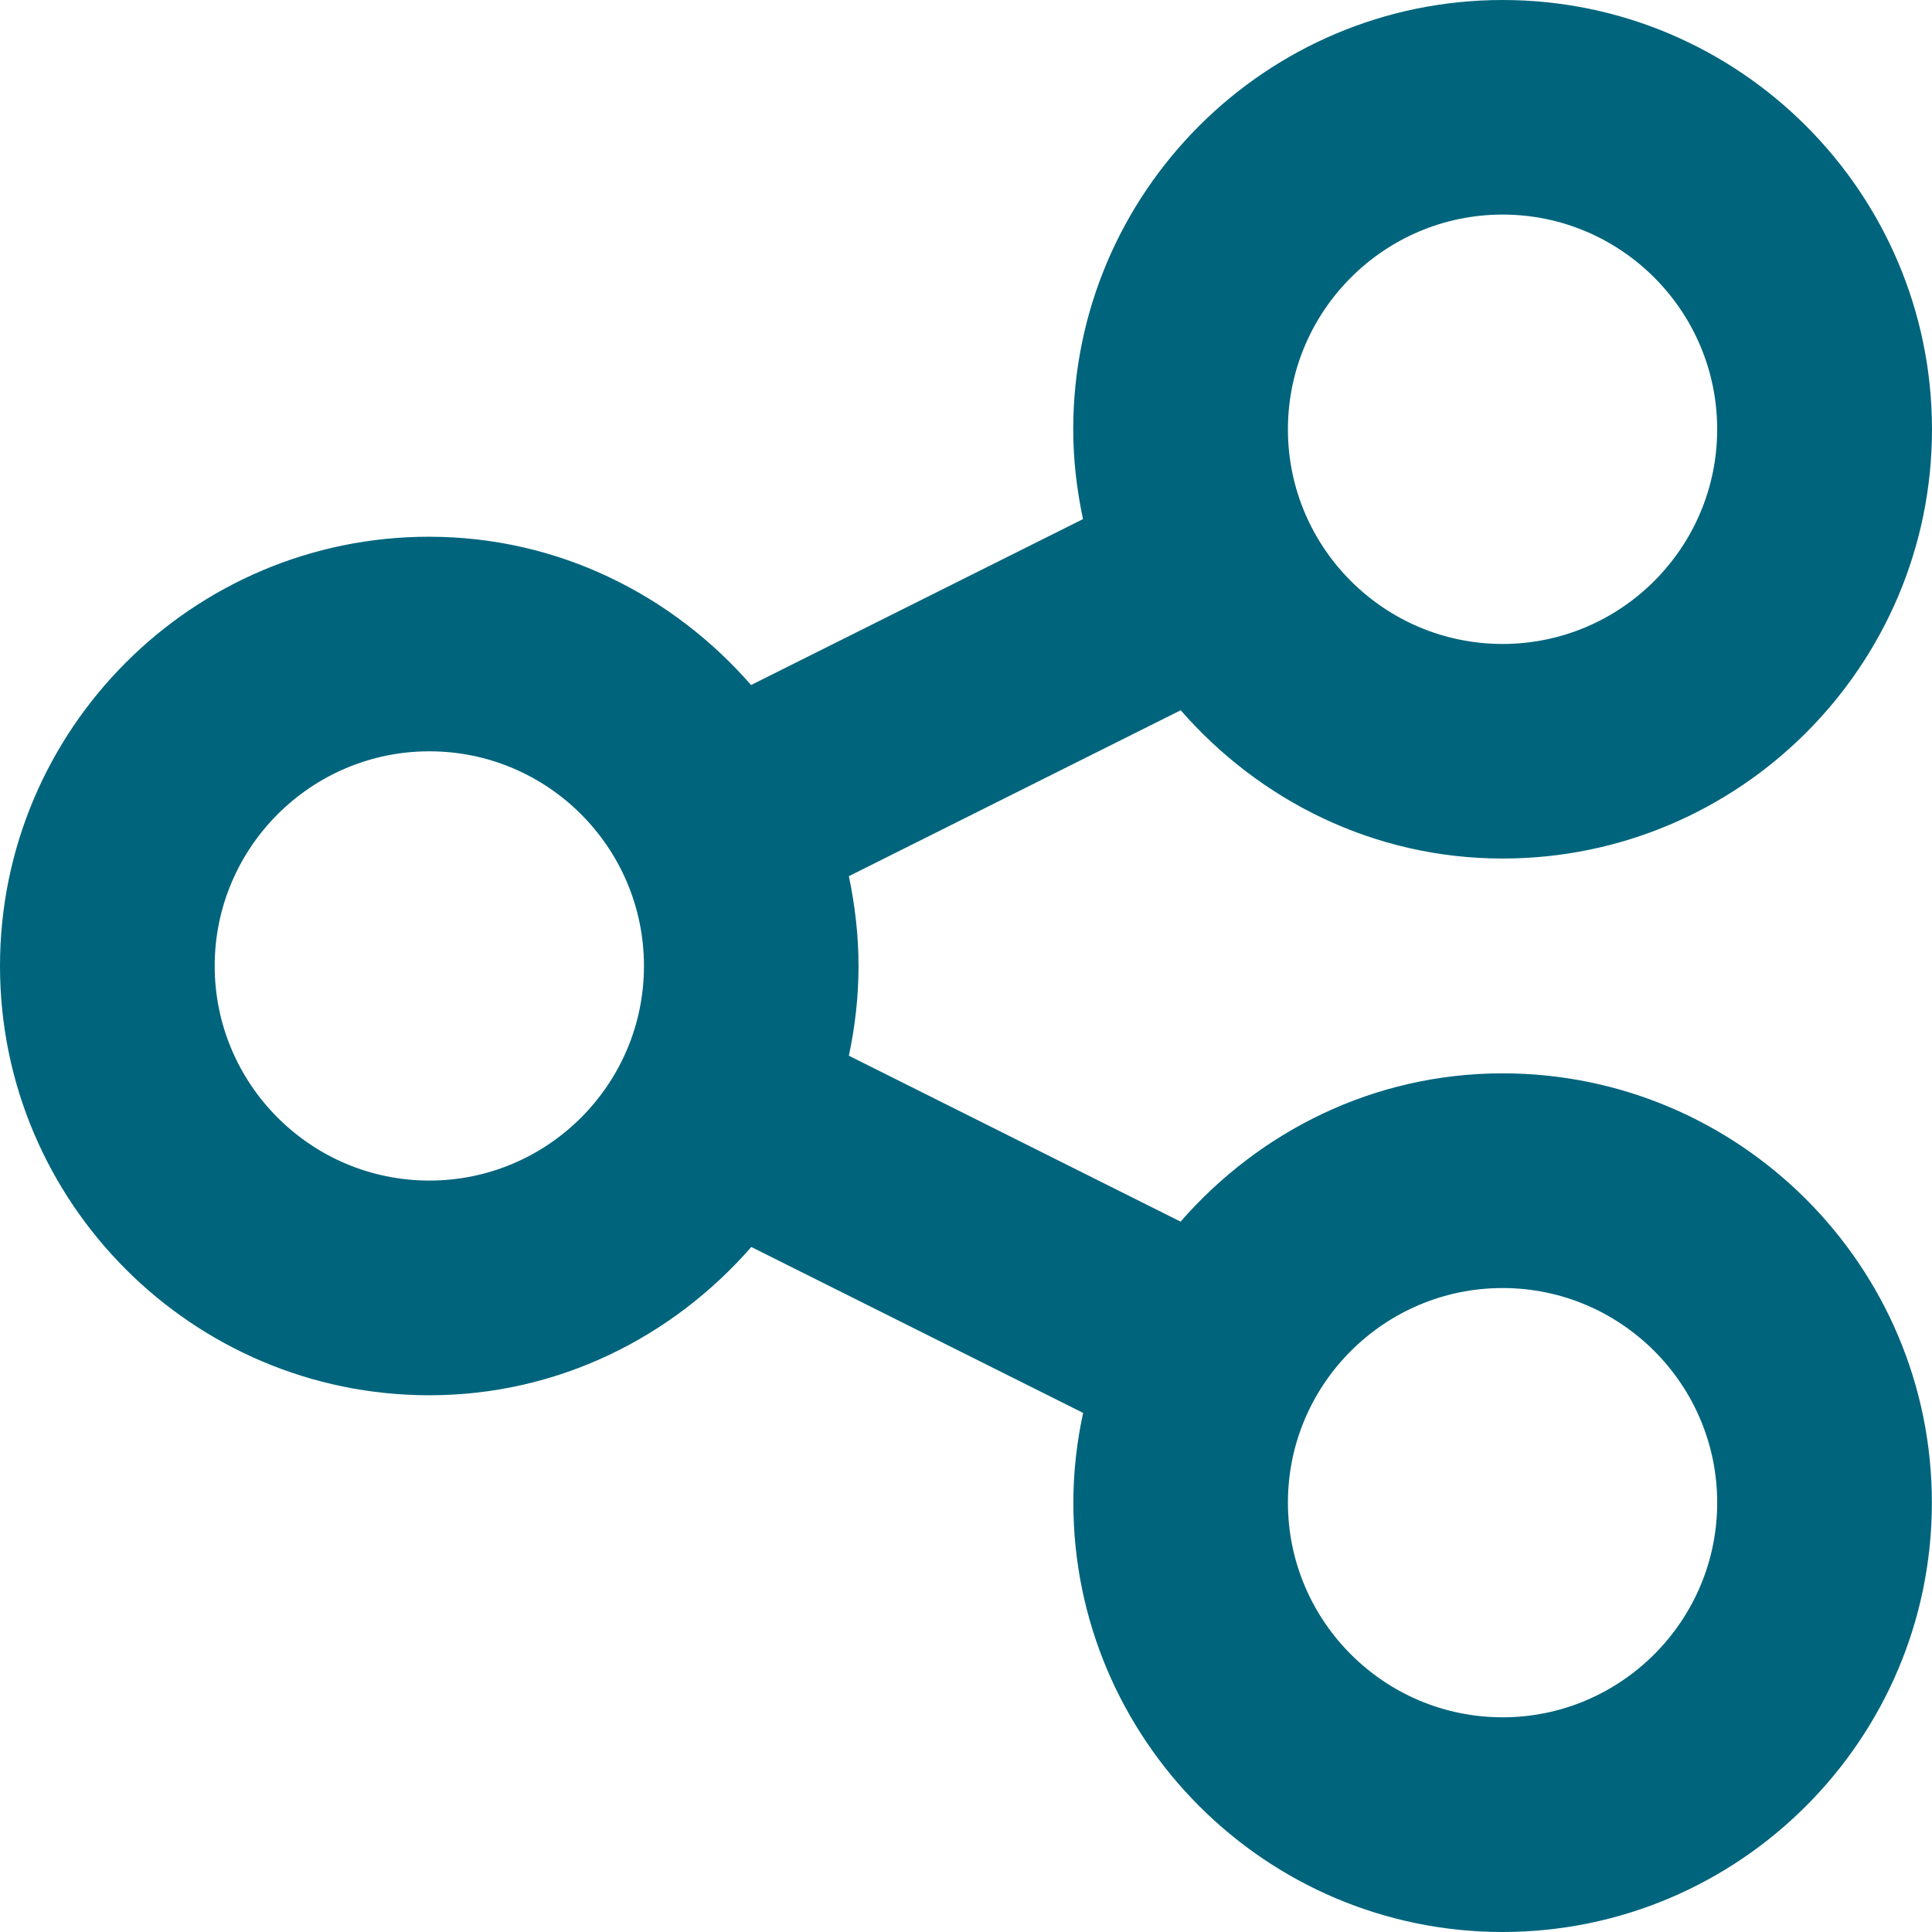
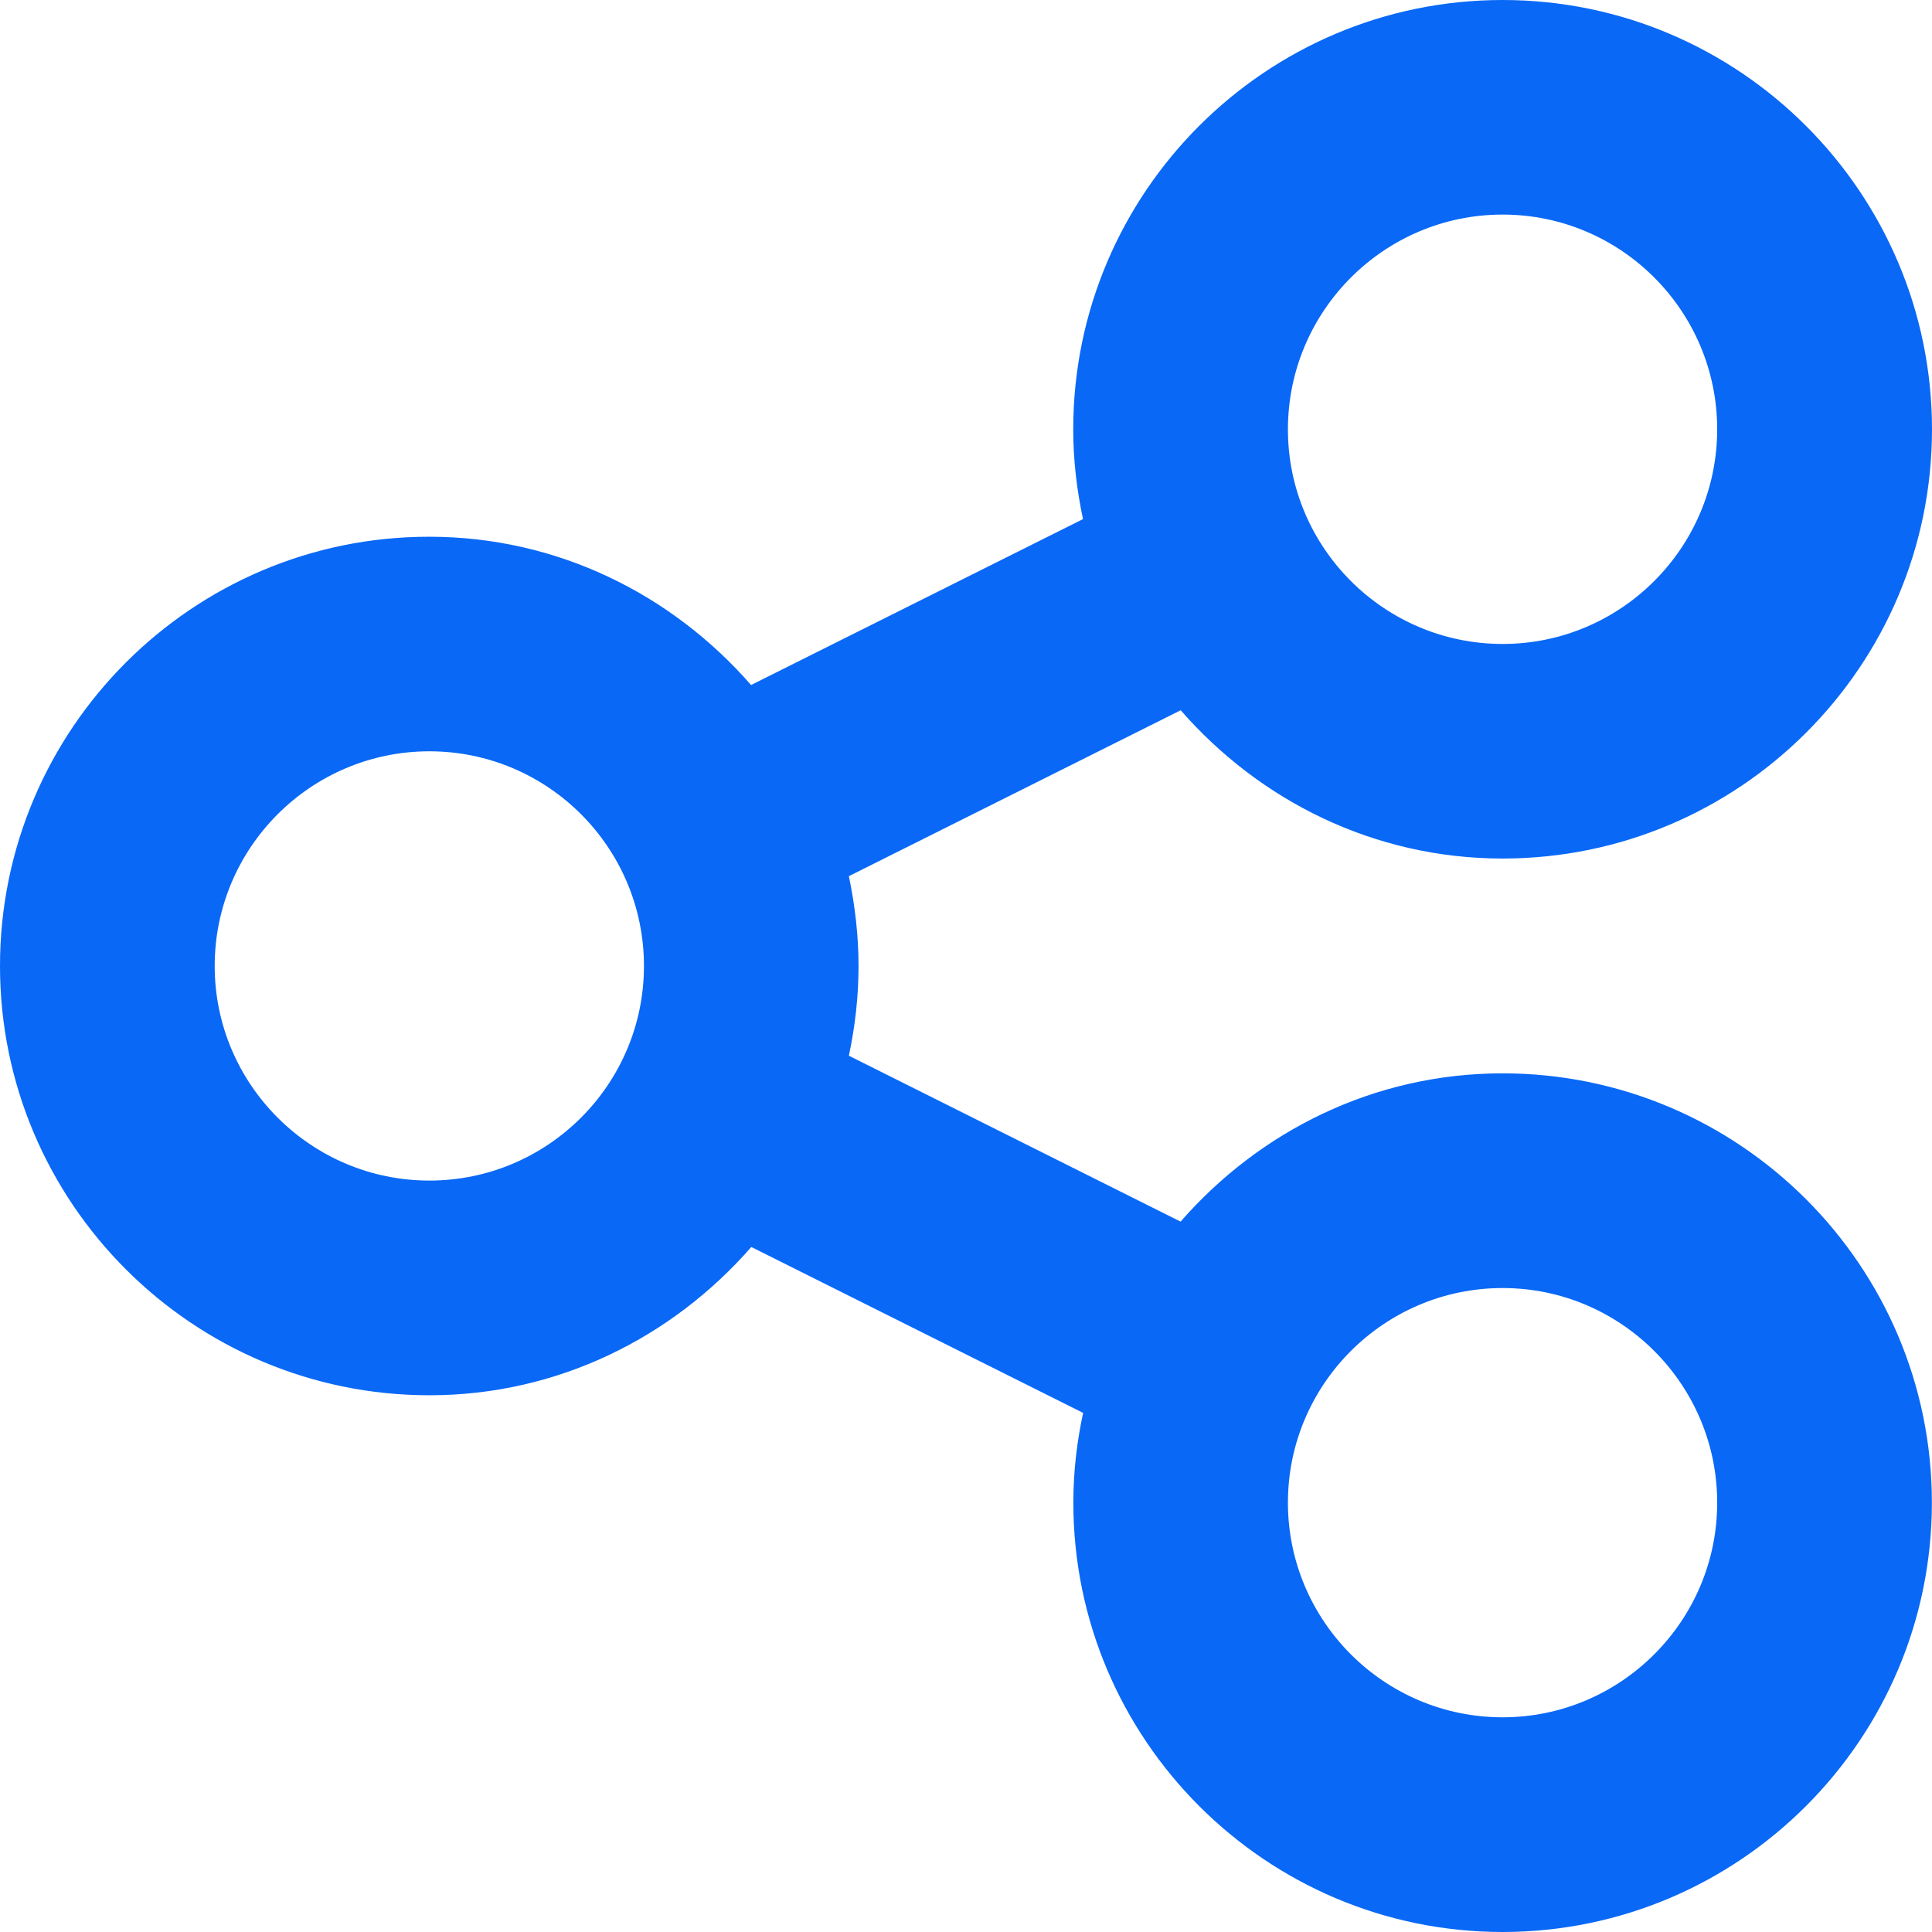
<svg xmlns="http://www.w3.org/2000/svg" width="16" height="16" viewBox="0 0 16 16" fill="none">
-   <path d="M12.444 8.889C11.376 8.889 10.429 9.37 9.777 10.117L7.03 8.743C7.081 8.503 7.11 8.255 7.11 8C7.11 7.745 7.08 7.496 7.03 7.256L9.778 5.882C10.43 6.629 11.377 7.11 12.444 7.11C14.405 7.11 16 5.516 16 3.555C15.999 1.595 14.404 0 12.444 0C10.483 0 8.888 1.595 8.888 3.556C8.888 3.811 8.918 4.059 8.969 4.299L6.22 5.673C5.568 4.926 4.621 4.445 3.554 4.445C1.595 4.444 0 6.039 0 8C0 9.96 1.595 11.555 3.556 11.555C4.622 11.555 5.57 11.074 6.222 10.327L8.97 11.701C8.918 11.941 8.889 12.189 8.889 12.444C8.889 14.405 10.484 16 12.444 16C14.405 15.999 15.999 14.404 15.999 12.444C15.999 10.483 14.404 8.889 12.444 8.889ZM12.444 1.777C13.424 1.777 14.221 2.575 14.221 3.555C14.221 4.536 13.423 5.333 12.444 5.333C11.464 5.333 10.666 4.536 10.666 3.556C10.666 2.575 11.464 1.777 12.444 1.777ZM3.556 9.777C2.575 9.777 1.778 8.979 1.778 8C1.778 7.019 2.576 6.222 3.556 6.222C4.536 6.222 5.333 7.019 5.333 8C5.333 8.98 4.536 9.777 3.556 9.777ZM12.444 14.222C11.463 14.222 10.666 13.424 10.666 12.444C10.666 11.464 11.464 10.667 12.444 10.667C13.423 10.667 14.221 11.464 14.221 12.444C14.222 13.423 13.423 14.222 12.444 14.222Z" fill="#00647D" />
+   <path d="M12.444 8.889C11.376 8.889 10.429 9.37 9.777 10.117L7.03 8.743C7.081 8.503 7.11 8.255 7.11 8C7.11 7.745 7.08 7.496 7.03 7.256L9.778 5.882C10.43 6.629 11.377 7.11 12.444 7.11C14.405 7.11 16 5.516 16 3.555C15.999 1.595 14.404 0 12.444 0C10.483 0 8.888 1.595 8.888 3.556C8.888 3.811 8.918 4.059 8.969 4.299L6.22 5.673C5.568 4.926 4.621 4.445 3.554 4.445C1.595 4.444 0 6.039 0 8C0 9.96 1.595 11.555 3.556 11.555C4.622 11.555 5.57 11.074 6.222 10.327L8.97 11.701C8.918 11.941 8.889 12.189 8.889 12.444C8.889 14.405 10.484 16 12.444 16C14.405 15.999 15.999 14.404 15.999 12.444C15.999 10.483 14.404 8.889 12.444 8.889ZM12.444 1.777C13.424 1.777 14.221 2.575 14.221 3.555C14.221 4.536 13.423 5.333 12.444 5.333C11.464 5.333 10.666 4.536 10.666 3.556C10.666 2.575 11.464 1.777 12.444 1.777ZM3.556 9.777C2.575 9.777 1.778 8.979 1.778 8C1.778 7.019 2.576 6.222 3.556 6.222C4.536 6.222 5.333 7.019 5.333 8C5.333 8.98 4.536 9.777 3.556 9.777ZM12.444 14.222C11.463 14.222 10.666 13.424 10.666 12.444C10.666 11.464 11.464 10.667 12.444 10.667C13.423 10.667 14.221 11.464 14.221 12.444C14.222 13.423 13.423 14.222 12.444 14.222Z" fill="#0968F6" />
</svg>
